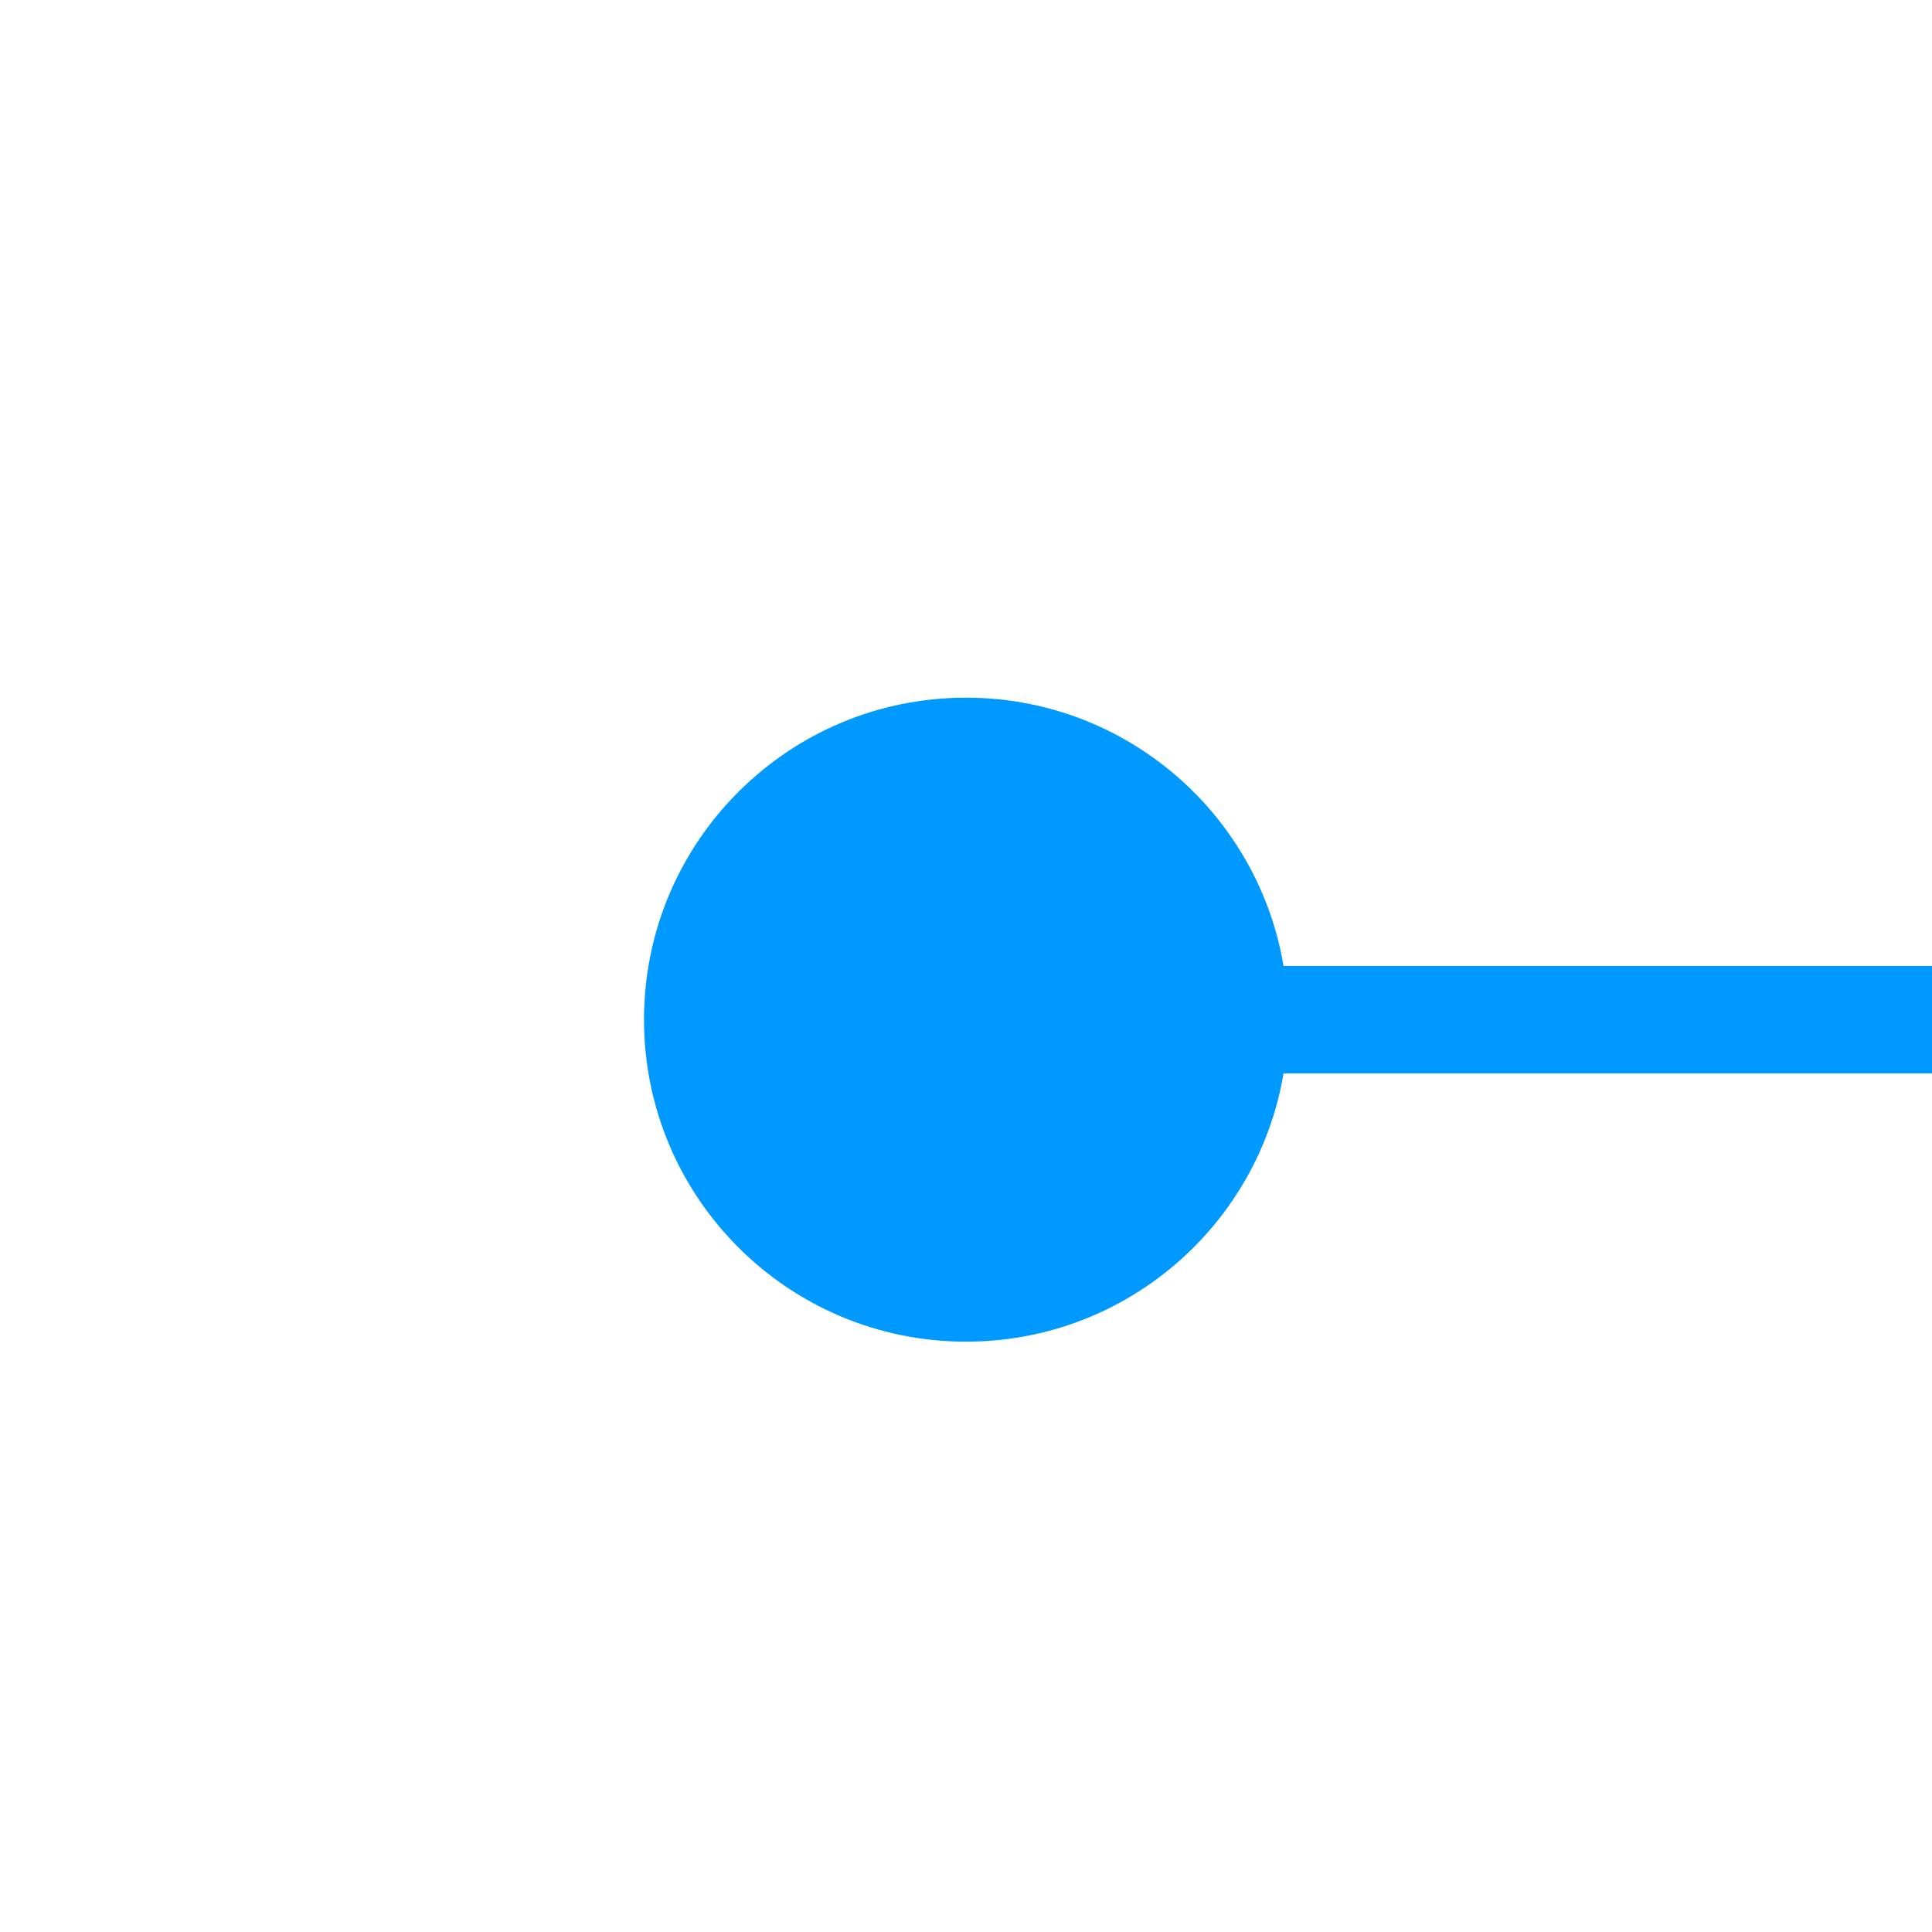
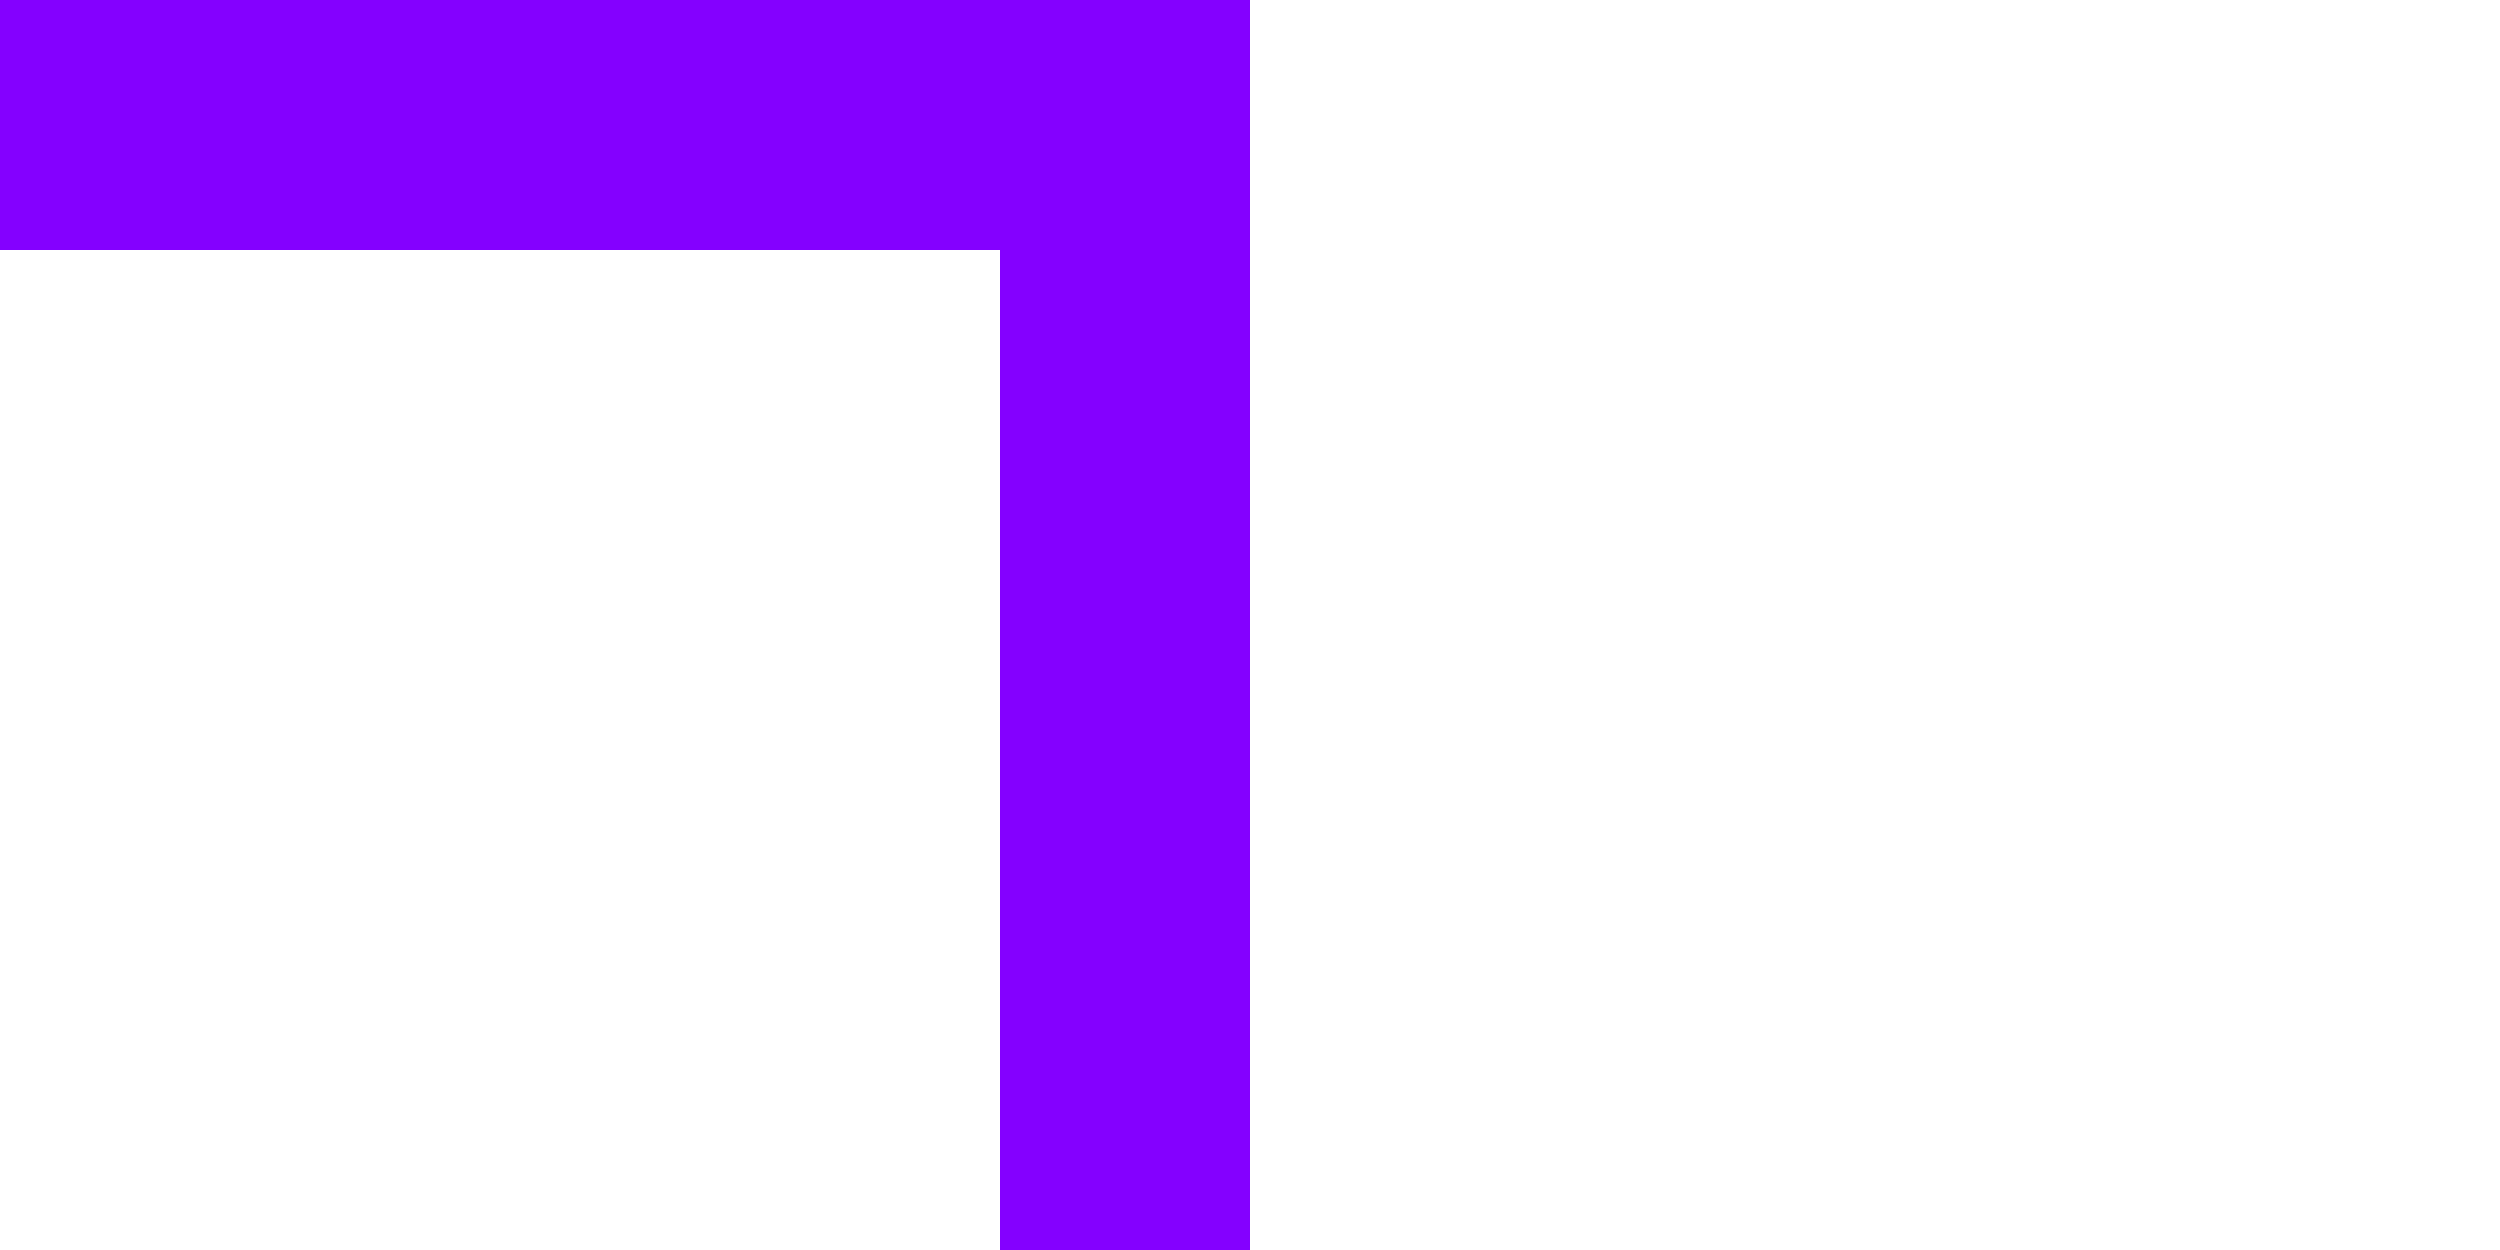
- <svg xmlns="http://www.w3.org/2000/svg" version="1.1" width="18px" height="18px" preserveAspectRatio="xMinYMid meet" viewBox="414 924  18 16">
-   <path d="M 421 932.5  L 452 932.5  " stroke-width="1" stroke="#0099ff" fill="none" />
-   <path d="M 423 929.5  A 3 3 0 0 0 420 932.5 A 3 3 0 0 0 423 935.5 A 3 3 0 0 0 426 932.5 A 3 3 0 0 0 423 929.5 Z M 451 927  L 451 938  L 452 938  L 452 927  L 451 927  Z " fill-rule="nonzero" fill="#0099ff" stroke="none" />
+ <svg xmlns="http://www.w3.org/2000/svg" version="1.1" width="10px" height="5px" preserveAspectRatio="xMinYMid meet" viewBox="451 966  10 3">
+   <path d="M 352.5 769  L 352.5 960  A 5 5 0 0 0 357.5 965.5 L 456 965.5  " stroke-width="1" stroke="#8400ff" fill="none" />
+   <path d="M 352.5 768  A 3 3 0 0 0 349.5 771 A 3 3 0 0 0 352.5 774 A 3 3 0 0 0 355.5 771 A 3 3 0 0 0 352.5 768 Z M 455 960  L 455 971  L 456 971  L 456 960  L 455 960  Z " fill-rule="nonzero" fill="#8400ff" stroke="none" />
</svg>
